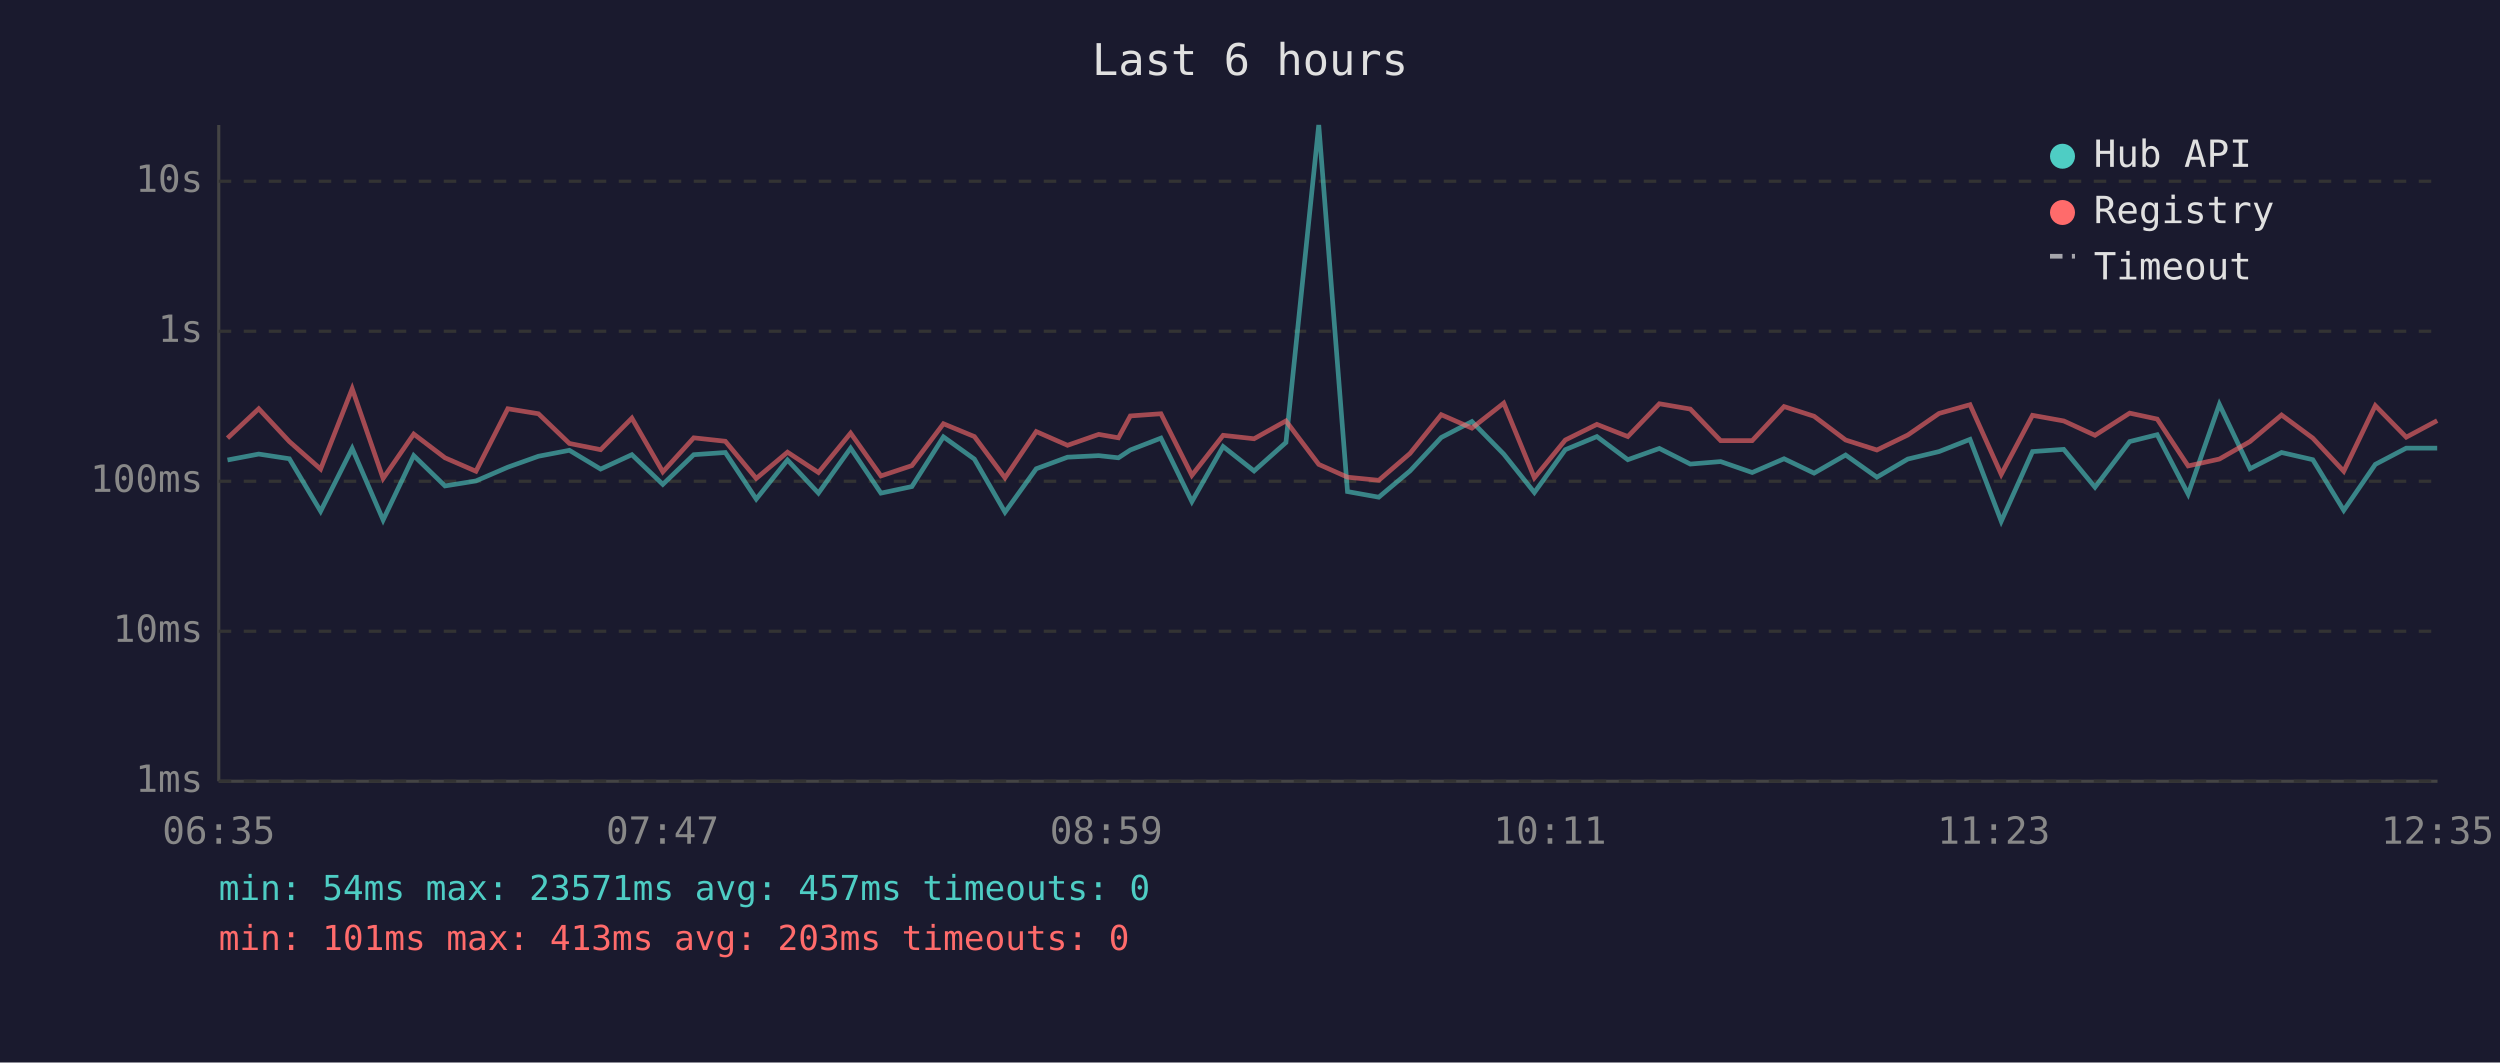
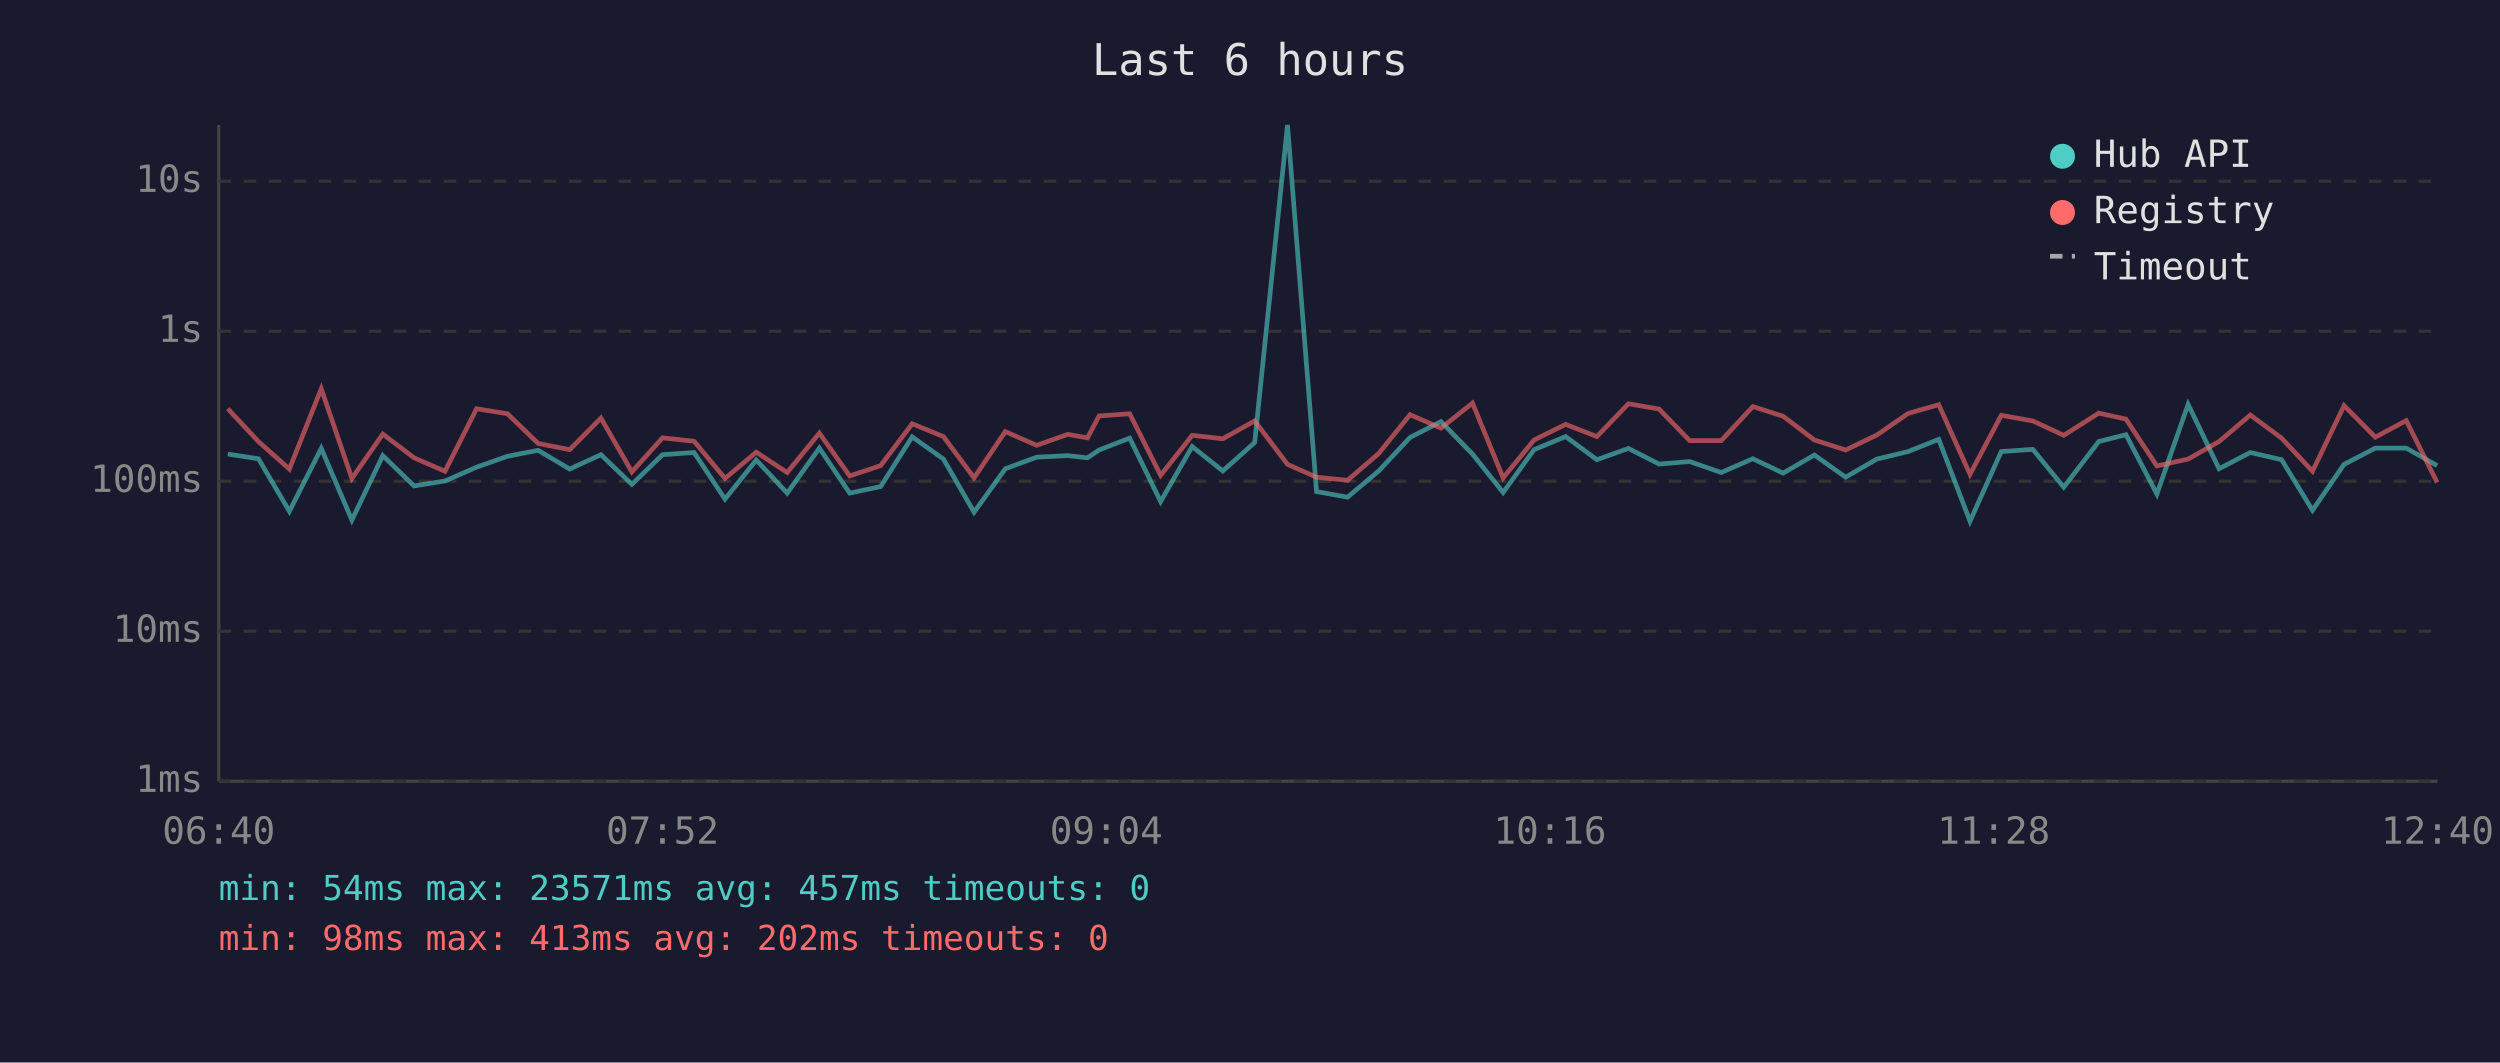
<svg xmlns="http://www.w3.org/2000/svg" viewBox="0 0 800 340" font-family="monospace" font-size="12">
  <rect width="800" height="340" fill="#1a1a2e" />
  <text x="400" y="24" fill="#e0e0e0" font-size="14" text-anchor="middle">Last 6 hours</text>
  <line x1="70" y1="40" x2="70" y2="250" stroke="#444" stroke-width="1" />
  <line x1="70" y1="250" x2="780" y2="250" stroke="#444" stroke-width="1" />
  <line x1="70" y1="250" x2="780" y2="250" stroke="#333" stroke-width="1" stroke-dasharray="4" />
  <text x="65" y="250" fill="#888" text-anchor="end" dominant-baseline="middle">1ms</text>
  <line x1="70" y1="202" x2="780" y2="202" stroke="#333" stroke-width="1" stroke-dasharray="4" />
  <text x="65" y="202" fill="#888" text-anchor="end" dominant-baseline="middle">10ms</text>
  <line x1="70" y1="154" x2="780" y2="154" stroke="#333" stroke-width="1" stroke-dasharray="4" />
  <text x="65" y="154" fill="#888" text-anchor="end" dominant-baseline="middle">100ms</text>
  <line x1="70" y1="106" x2="780" y2="106" stroke="#333" stroke-width="1" stroke-dasharray="4" />
  <text x="65" y="106" fill="#888" text-anchor="end" dominant-baseline="middle">1s</text>
  <line x1="70" y1="58" x2="780" y2="58" stroke="#333" stroke-width="1" stroke-dasharray="4" />
  <text x="65" y="58" fill="#888" text-anchor="end" dominant-baseline="middle">10s</text>
-   <text x="70" y="270" fill="#888" text-anchor="middle">06:35</text>
-   <text x="212" y="270" fill="#888" text-anchor="middle">07:47</text>
-   <text x="354" y="270" fill="#888" text-anchor="middle">08:59</text>
-   <text x="496" y="270" fill="#888" text-anchor="middle">10:11</text>
-   <text x="638" y="270" fill="#888" text-anchor="middle">11:23</text>
-   <text x="780" y="270" fill="#888" text-anchor="middle">12:35</text>
-   <polyline points="72.8,147.2 82.8,145.3 92.6,146.8 102.6,163.6 112.7,143.5 122.6,166.4 132.4,145.8 142.4,155.5 152.3,153.9 162.5,149.5 172.3,146.0 182.2,144.1 192.2,150.1 202.2,145.5 212.1,155.0 222.0,145.5 232.1,144.8 242.0,159.7 252.0,147.2 261.9,157.8 272.2,143.4 281.9,157.8 291.8,155.7 301.9,139.8 311.8,146.9 321.6,163.9 331.6,150.0 341.6,146.3 351.6,145.8 357.9,146.5 361.7,144.0 371.5,140.2 381.4,160.5 391.4,142.9 401.3,150.7 411.5,141.6 422.0,40.0 431.2,157.3 441.2,159.1 451.2,150.7 461.2,140.0 471.0,134.9 481.2,145.3 491.0,157.6 500.9,143.9 511.0,139.7 520.9,147.1 531.0,143.5 540.9,148.5 550.6,147.7 560.7,151.2 570.9,146.8 580.5,151.4 590.6,145.6 600.6,152.7 610.5,146.9 620.5,144.5 630.4,140.6 640.4,166.8 650.4,144.5 660.4,143.8 670.4,155.9 681.5,141.3 690.3,139.1 700.2,158.1 710.2,129.4 720.0,150.0 730.1,144.8 740.1,147.1 750.0,163.3 760.1,148.6 770.0,143.4 779.9,143.4" fill="none" stroke="#4ecdc4" stroke-width="1.5" opacity="0.6" />
-   <polyline points="72.8,140.2 82.8,130.8 92.6,141.3 102.6,150.1 112.7,124.4 122.6,153.1 132.4,138.9 142.4,146.5 152.3,150.8 162.5,130.8 172.3,132.4 182.2,141.9 192.2,143.9 202.2,133.8 212.1,151.0 222.0,140.1 232.1,141.2 242.0,153.1 252.0,144.7 261.9,151.2 272.2,138.6 281.9,152.3 291.8,149.0 301.9,135.6 311.8,139.7 321.6,152.9 331.6,138.1 341.6,142.5 351.6,139.0 357.9,140.1 361.7,133.1 371.5,132.4 381.4,152.1 391.4,139.3 401.3,140.4 411.5,134.7 422.0,148.6 431.2,152.7 441.2,153.7 451.2,145.1 461.2,132.7 471.0,137.0 481.2,129.0 491.0,152.9 500.9,140.8 511.0,135.8 520.9,139.7 531.0,129.2 540.9,130.9 550.6,141.0 560.7,141.0 570.9,130.1 580.5,133.2 590.6,140.8 600.6,144.0 610.5,139.2 620.5,132.3 630.4,129.5 640.4,151.8 650.4,132.9 660.4,134.7 670.4,139.3 681.5,132.2 690.3,134.1 700.2,149.1 710.2,146.9 720.0,141.3 730.1,132.8 740.1,140.2 750.0,150.8 760.1,129.8 770.0,139.9 779.9,134.6" fill="none" stroke="#ff6b6b" stroke-width="1.5" opacity="0.6" />
+   <text x="70" y="270" fill="#888" text-anchor="middle">06:40</text>
+   <text x="212" y="270" fill="#888" text-anchor="middle">07:52</text>
+   <text x="354" y="270" fill="#888" text-anchor="middle">09:04</text>
+   <text x="496" y="270" fill="#888" text-anchor="middle">10:16</text>
+   <text x="638" y="270" fill="#888" text-anchor="middle">11:28</text>
+   <text x="780" y="270" fill="#888" text-anchor="middle">12:40</text>
+   <polyline points="72.9,145.3 82.7,146.8 92.6,163.6 102.8,143.5 112.6,166.4 122.5,145.8 132.5,155.5 142.4,153.9 152.5,149.5 162.4,146.0 172.2,144.1 182.3,150.1 192.3,145.5 202.2,155.0 212.0,145.5 222.1,144.8 232.0,159.7 242.0,147.2 251.9,157.8 262.2,143.4 271.9,157.8 281.8,155.7 291.9,139.8 301.9,146.9 311.7,163.9 321.7,150.0 331.7,146.3 341.7,145.8 348.0,146.5 351.7,144.0 361.5,140.2 371.4,160.5 381.5,142.9 391.3,150.7 401.5,141.6 412.0,40.0 421.3,157.3 431.2,159.1 441.2,150.7 451.2,140.0 461.1,134.9 471.2,145.3 481.0,157.6 490.9,143.9 501.0,139.7 511.0,147.1 521.1,143.5 530.9,148.5 540.7,147.7 550.8,151.2 560.9,146.8 570.6,151.4 580.6,145.6 590.6,152.7 600.6,146.9 610.6,144.5 620.4,140.6 630.4,166.8 640.4,144.5 650.5,143.8 660.4,155.9 671.6,141.3 680.3,139.1 690.2,158.1 700.2,129.4 710.1,150.0 720.1,144.8 730.1,147.1 740.0,163.3 750.1,148.6 760.1,143.4 770.0,143.4 779.9,149.0" fill="none" stroke="#4ecdc4" stroke-width="1.5" opacity="0.6" />
+   <polyline points="72.9,130.8 82.7,141.3 92.6,150.1 102.8,124.4 112.6,153.1 122.5,138.9 132.5,146.5 142.4,150.8 152.5,130.8 162.4,132.4 172.2,141.9 182.3,143.9 192.3,133.8 202.2,151.0 212.0,140.1 222.1,141.2 232.0,153.1 242.0,144.7 251.9,151.2 262.2,138.6 271.9,152.3 281.8,149.0 291.9,135.6 301.9,139.7 311.7,152.9 321.7,138.1 331.7,142.5 341.7,139.0 348.0,140.1 351.7,133.1 361.5,132.4 371.4,152.1 381.5,139.3 391.3,140.4 401.5,134.7 412.0,148.6 421.3,152.7 431.2,153.7 441.2,145.1 451.2,132.7 461.1,137.0 471.2,129.0 481.0,152.9 490.9,140.8 501.0,135.8 511.0,139.7 521.1,129.2 530.9,130.9 540.7,141.0 550.8,141.0 560.9,130.1 570.6,133.2 580.6,140.8 590.6,144.0 600.6,139.2 610.6,132.3 620.4,129.5 630.4,151.8 640.4,132.9 650.5,134.7 660.4,139.3 671.6,132.2 680.3,134.1 690.2,149.1 700.2,146.9 710.1,141.3 720.1,132.8 730.1,140.2 740.0,150.8 750.1,129.8 760.1,139.9 770.0,134.6 779.9,154.4" fill="none" stroke="#ff6b6b" stroke-width="1.5" opacity="0.6" />
  <circle cx="660" cy="50" r="4" fill="#4ecdc4" />
  <text x="670" y="50" fill="#e0e0e0" dominant-baseline="middle">Hub API</text>
  <circle cx="660" cy="68" r="4" fill="#ff6b6b" />
  <text x="670" y="68" fill="#e0e0e0" dominant-baseline="middle">Registry</text>
  <line x1="656" y1="82" x2="664" y2="82" stroke="#e0e0e0" stroke-width="1.5" stroke-dasharray="4,3" opacity="0.7" />
  <text x="670" y="86" fill="#e0e0e0" dominant-baseline="middle">Timeout</text>
  <text x="70" y="288" fill="#4ecdc4" font-size="11">min: 54ms  max: 23571ms  avg: 457ms  timeouts: 0</text>
-   <text x="70" y="304" fill="#ff6b6b" font-size="11">min: 101ms  max: 413ms  avg: 203ms  timeouts: 0</text>
+   <text x="70" y="304" fill="#ff6b6b" font-size="11">min: 98ms  max: 413ms  avg: 202ms  timeouts: 0</text>
</svg>
